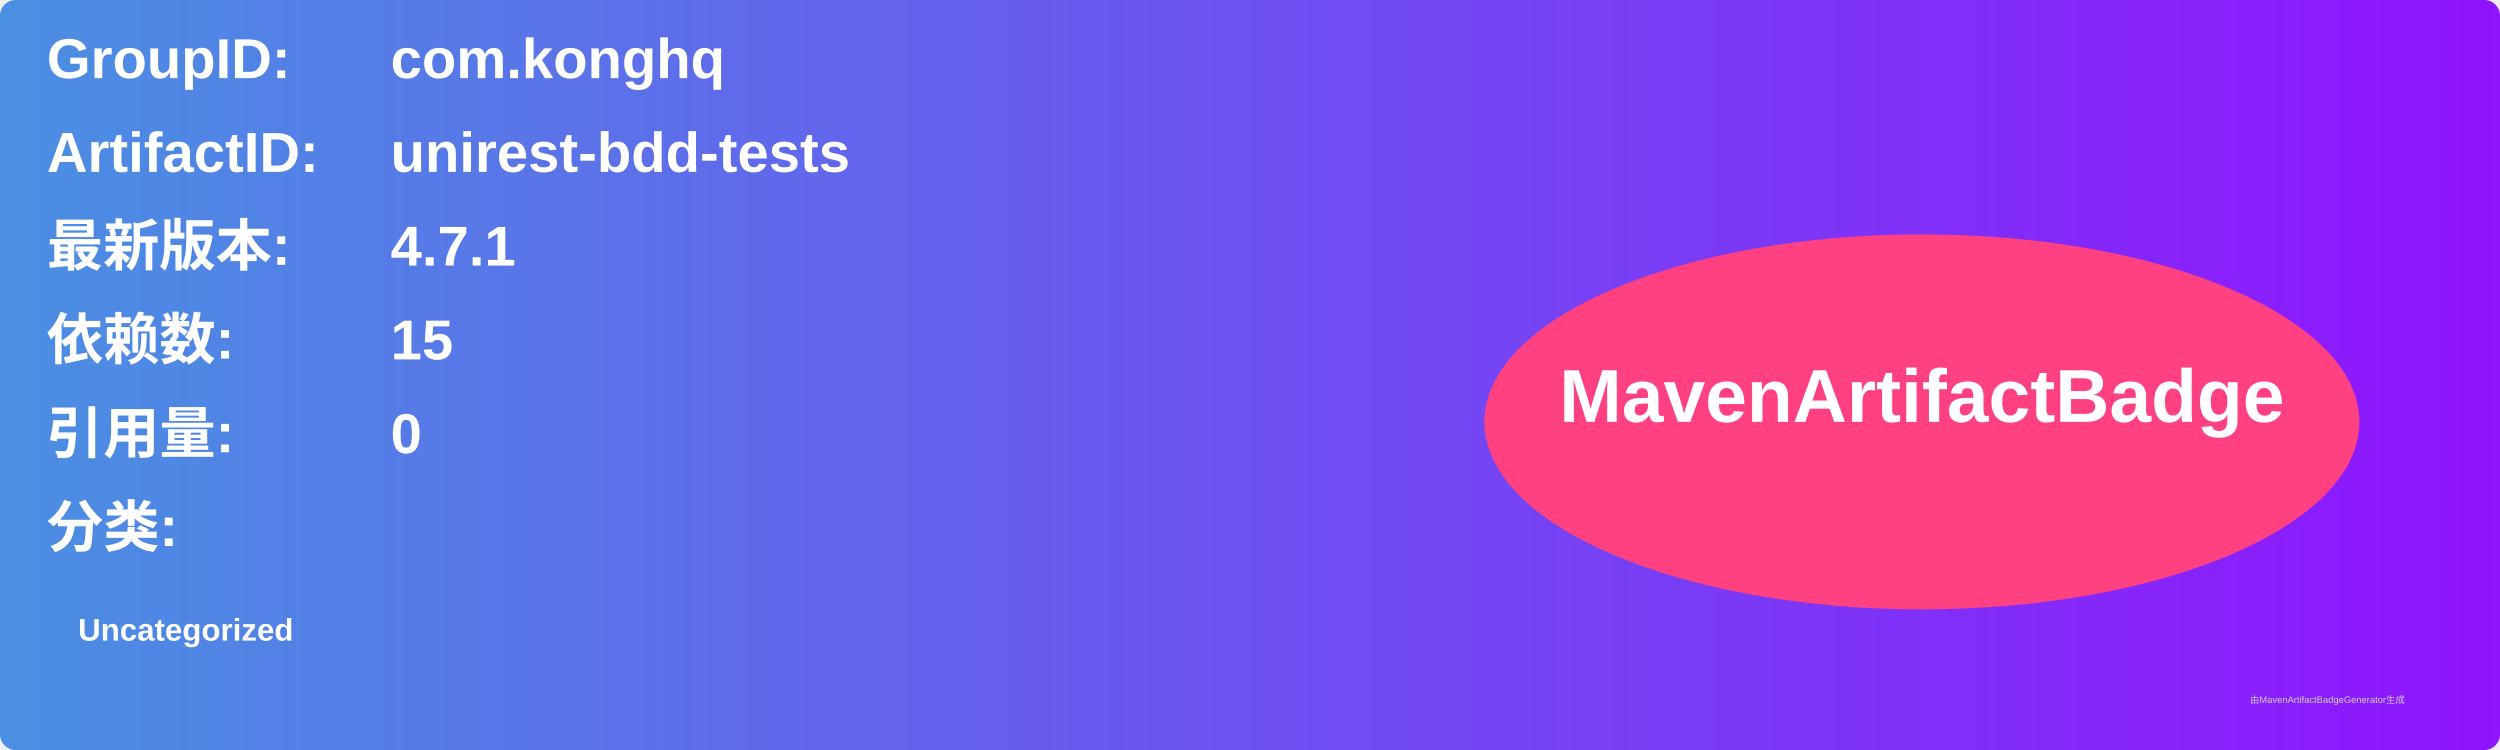
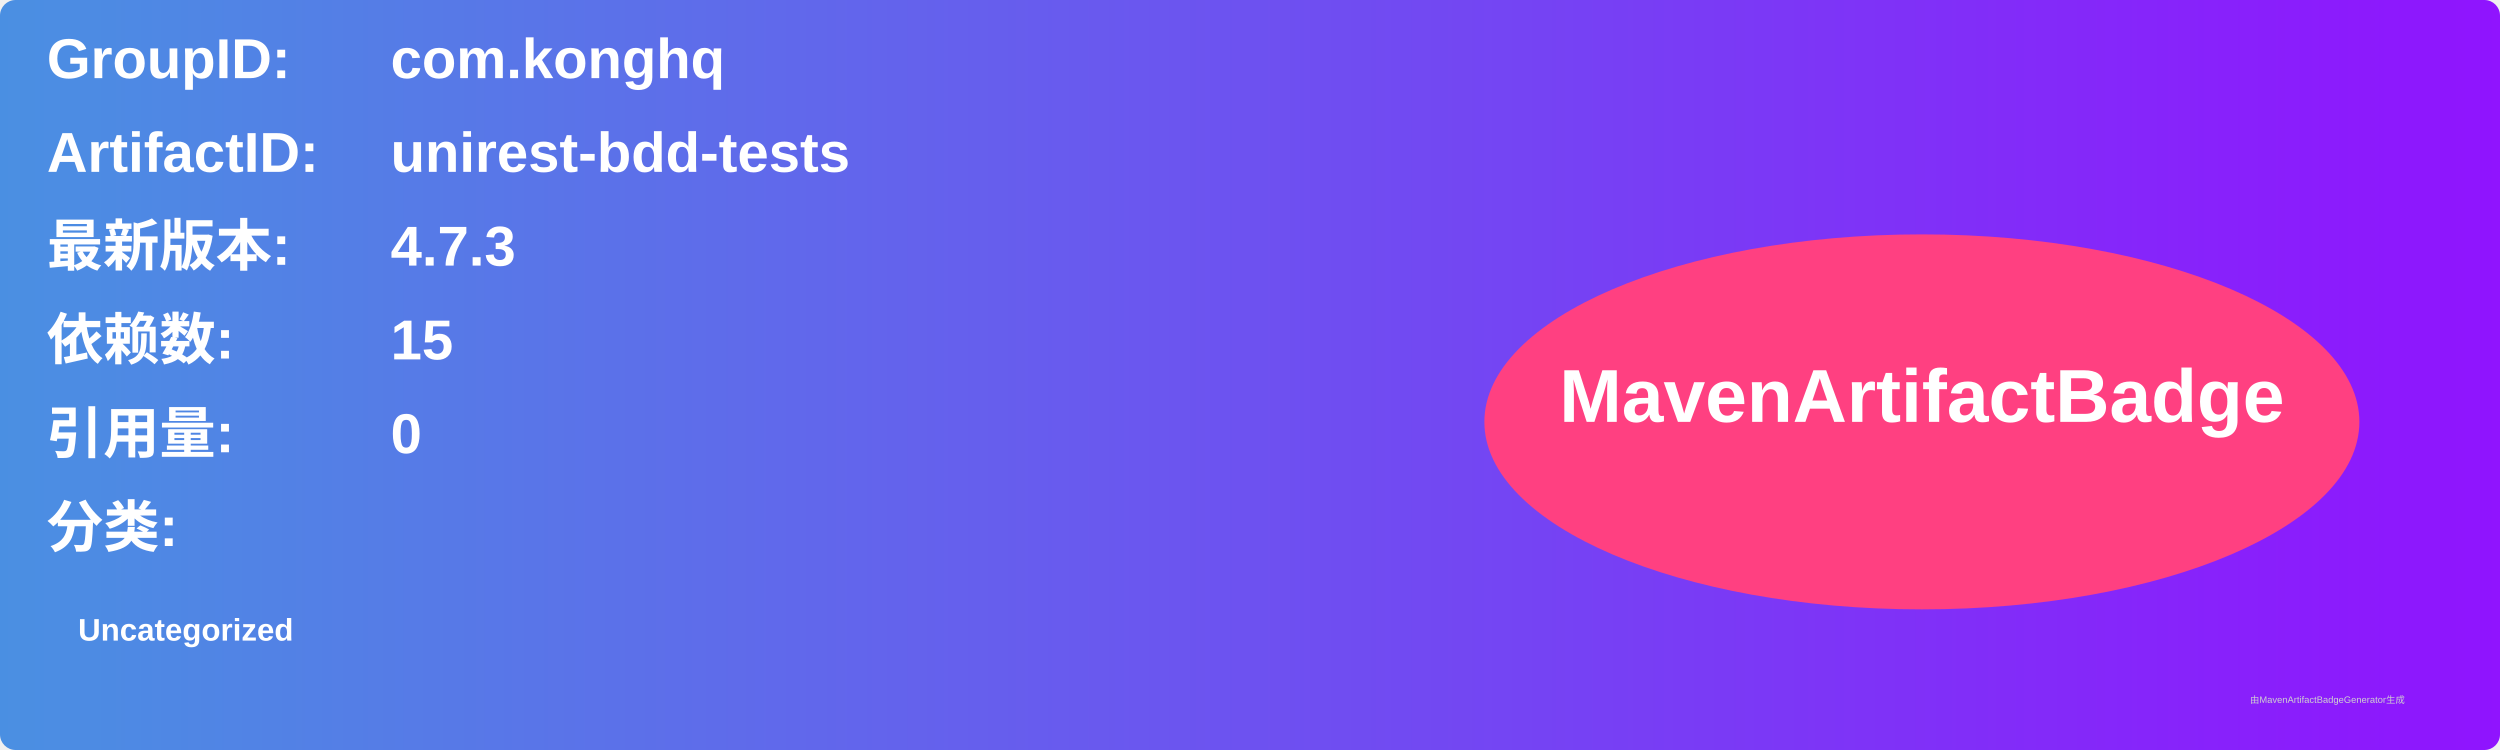
<svg xmlns="http://www.w3.org/2000/svg" width="800" height="240" viewBox="0 0 800 240">
  <linearGradient id="grad" x1="0%" y1="0%" x2="100%" y2="0%">
    <stop offset="0%" stop-color="#4a90e2" />
    <stop offset="100%" stop-color="#9013fe" />
  </linearGradient>
  <rect width="100%" height="100%" rx="5" ry="5" fill="url(#grad)" />
  <g transform="translate(15, 15)">
    <text x="0" y="10" font-family="Arial" font-size="18" fill="white" font-weight="bold" width="260">GroupID:</text>
    <text x="110" y="10" font-family="Arial" font-size="18" fill="white" font-weight="bold" width="460">com.konghq</text>
    <text x="0" y="40" font-family="Arial" font-size="18" fill="white" font-weight="bold" width="260">ArtifactID:</text>
    <text x="110" y="40" font-family="Arial" font-size="18" fill="white" font-weight="bold" width="460">unirest-bdd-tests</text>
    <text x="0" y="70" font-family="Arial" font-size="18" fill="white" font-weight="bold">最新版本:</text>
    <text x="110" y="70" font-family="Arial" font-size="18" fill="white" font-weight="bold">
-       <tspan font-weight="bold">4.7.1</tspan>
+       <tspan font-weight="bold">4.7.3</tspan>
    </text>
    <text x="0" y="100" font-family="Arial" font-size="18" fill="white" font-weight="bold">依赖数: </text>
    <text x="110" y="100" font-family="Arial" font-size="18" fill="white">
      <tspan font-weight="bold">15</tspan>
    </text>
    <text x="0" y="130" font-family="Arial" font-size="18" fill="white" font-weight="bold">引用量: </text>
    <text x="110" y="130" font-family="Arial" font-size="18" fill="white">
      <tspan font-weight="bold">0</tspan>
    </text>
    <text x="0" y="160" font-family="Arial" font-size="18" fill="white" font-weight="bold">分类:</text>
    <text x="10" y="190" font-family="Arial" font-size="10" fill="white">
      <tspan font-weight="bold">Uncategorized</tspan>
    </text>
    <ellipse cx="600" cy="120" rx="140" ry="60" fill="#ff4081" />
    <text x="600" y="120" text-anchor="middle" font-family="Arial" font-size="24" fill="white" font-weight="bold">MavenArtifactBadge</text>
  </g>
  <text x="720" y="225" font-family="Arial" font-size="3" fill="#d0d0d0">由MavenArtifactBadgeGenerator生成</text>
</svg>
